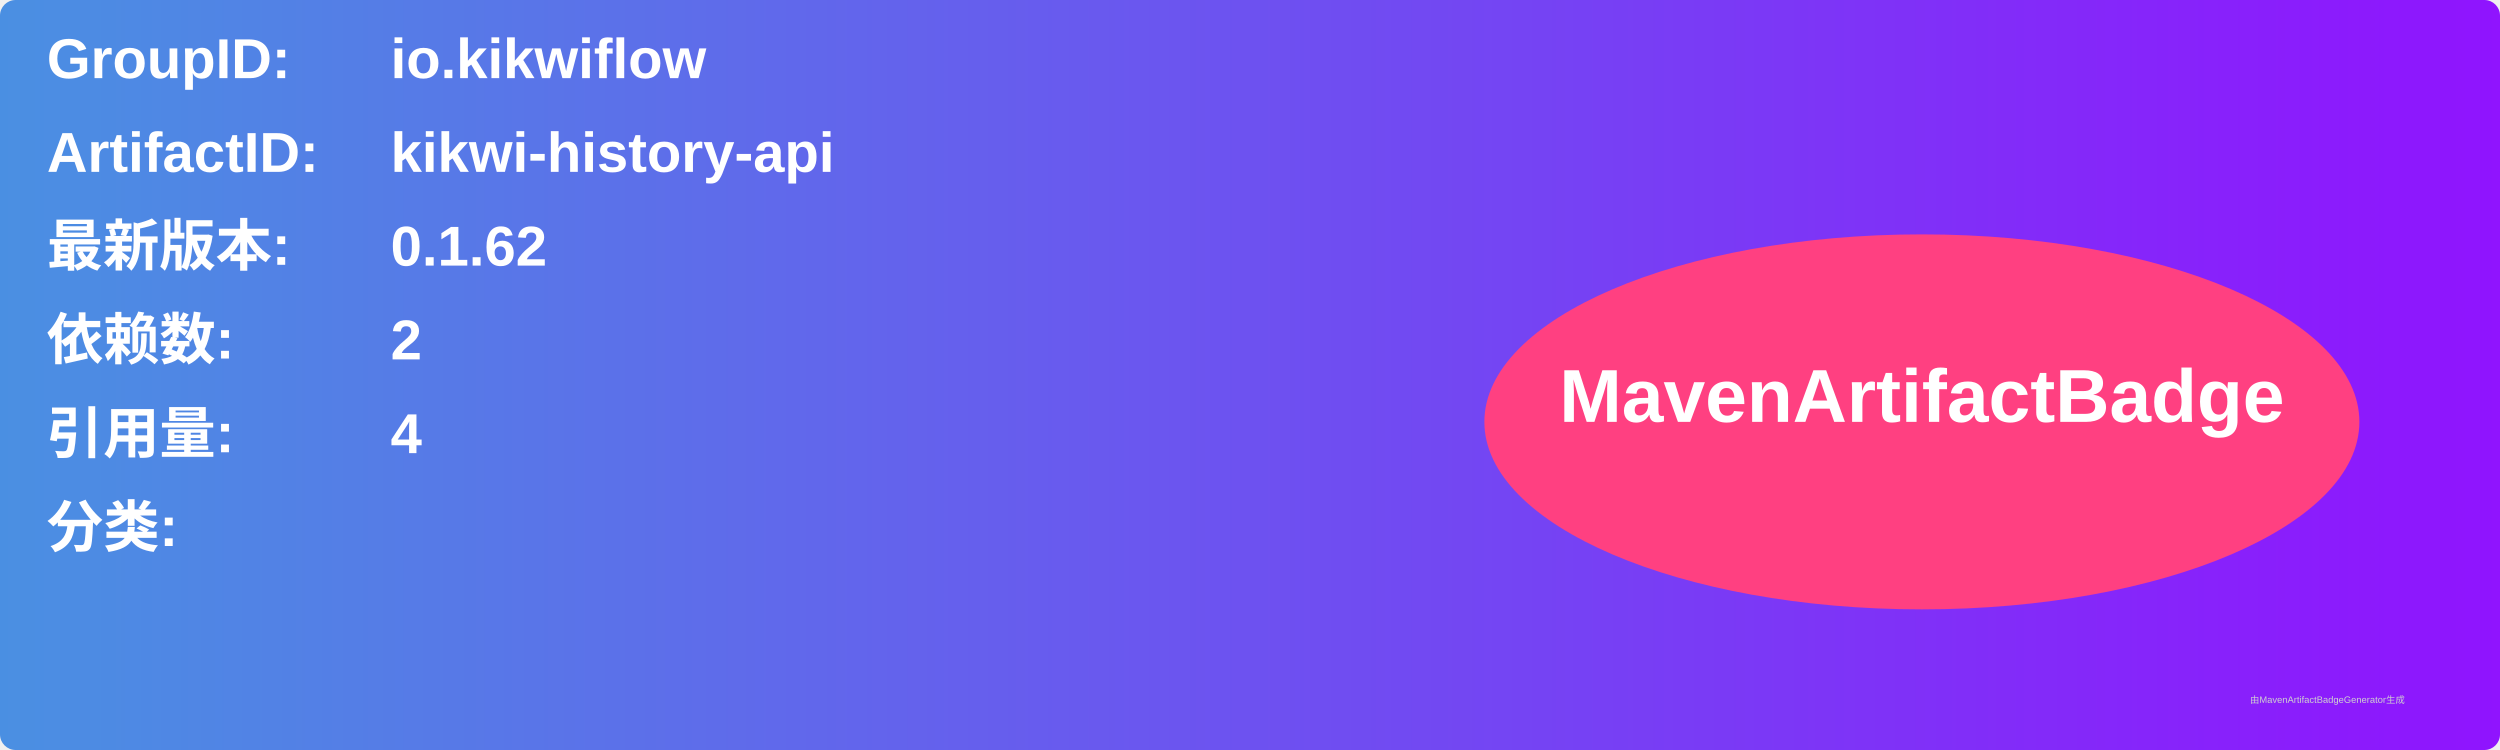
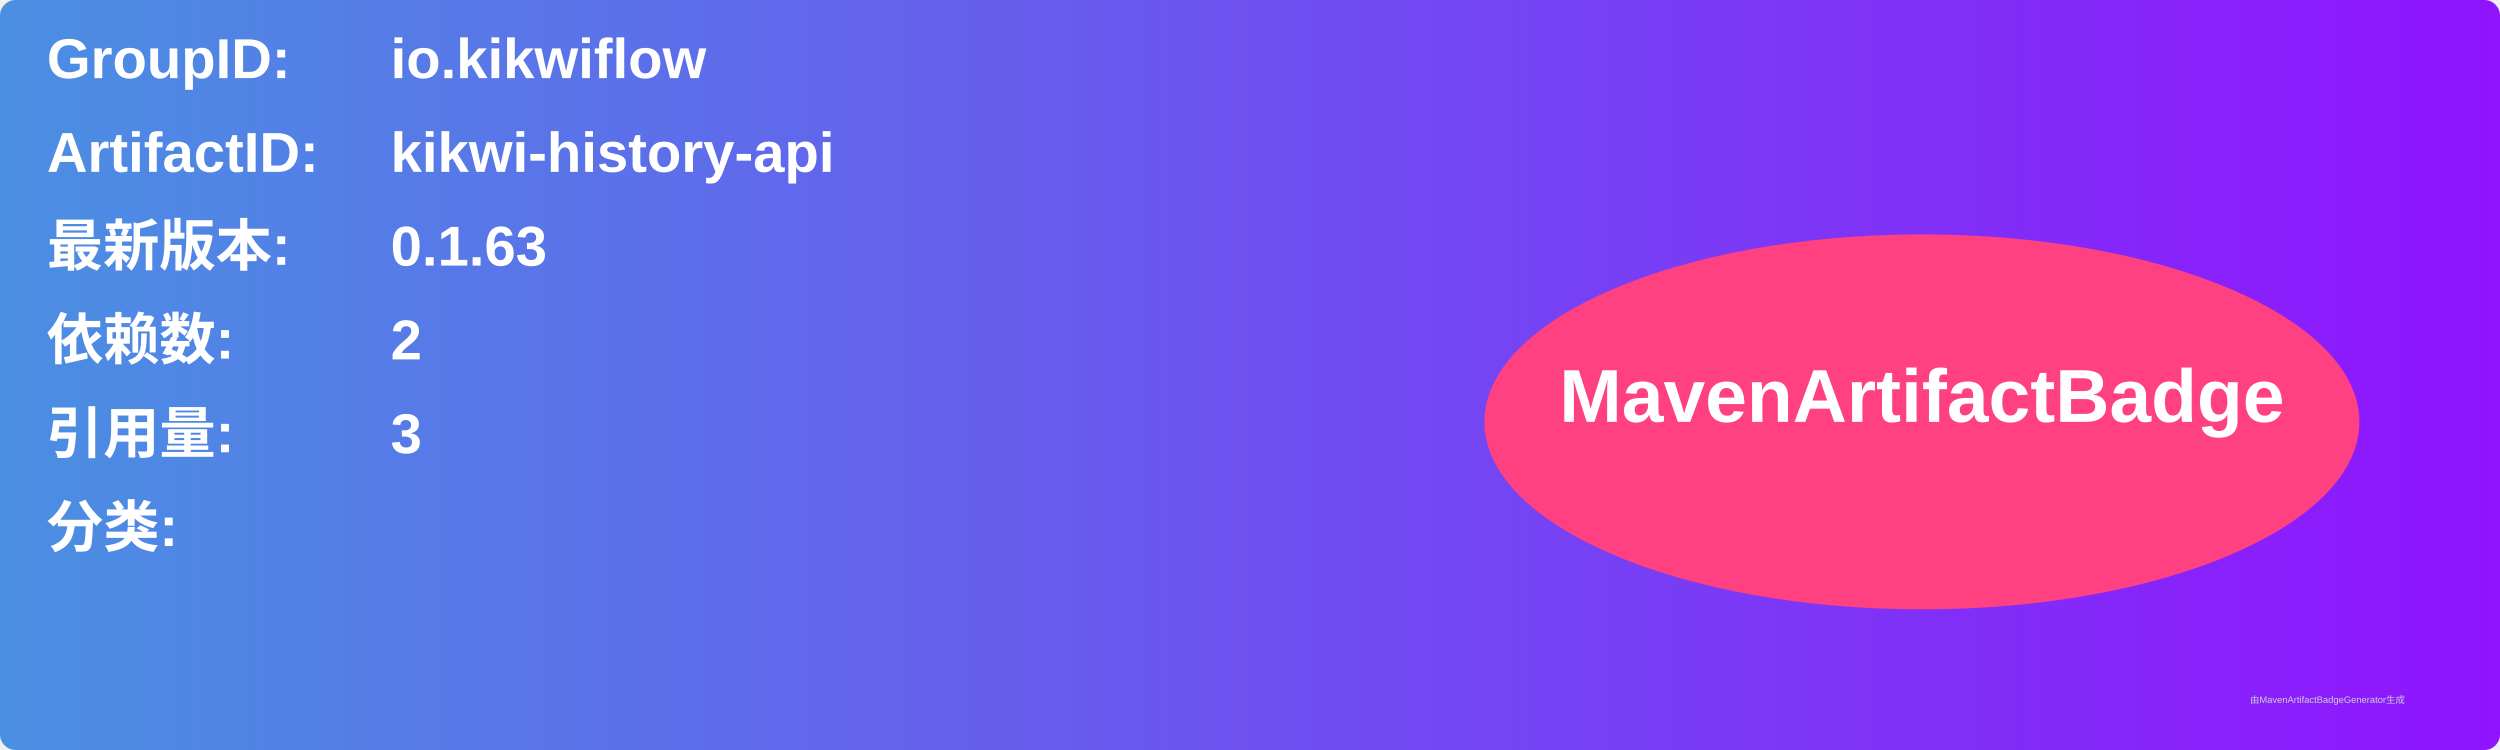
<svg xmlns="http://www.w3.org/2000/svg" width="800" height="240" viewBox="0 0 800 240">
  <linearGradient id="grad" x1="0%" y1="0%" x2="100%" y2="0%">
    <stop offset="0%" stop-color="#4a90e2" />
    <stop offset="100%" stop-color="#9013fe" />
  </linearGradient>
  <rect width="100%" height="100%" rx="5" ry="5" fill="url(#grad)" />
  <g transform="translate(15, 15)">
    <text x="0" y="10" font-family="Arial" font-size="18" fill="white" font-weight="bold" width="260">GroupID:</text>
    <text x="110" y="10" font-family="Arial" font-size="18" fill="white" font-weight="bold" width="460">io.kikwiflow</text>
    <text x="0" y="40" font-family="Arial" font-size="18" fill="white" font-weight="bold" width="260">ArtifactID:</text>
    <text x="110" y="40" font-family="Arial" font-size="18" fill="white" font-weight="bold" width="460">kikwi-history-api</text>
    <text x="0" y="70" font-family="Arial" font-size="18" fill="white" font-weight="bold">最新版本:</text>
    <text x="110" y="70" font-family="Arial" font-size="18" fill="white" font-weight="bold">
-       <tspan font-weight="bold">0.1.62</tspan>
+       <tspan font-weight="bold">0.1.63</tspan>
    </text>
    <text x="0" y="100" font-family="Arial" font-size="18" fill="white" font-weight="bold">依赖数: </text>
    <text x="110" y="100" font-family="Arial" font-size="18" fill="white">
      <tspan font-weight="bold">2</tspan>
    </text>
    <text x="0" y="130" font-family="Arial" font-size="18" fill="white" font-weight="bold">引用量: </text>
    <text x="110" y="130" font-family="Arial" font-size="18" fill="white">
-       <tspan font-weight="bold">4</tspan>
+       <tspan font-weight="bold">3</tspan>
    </text>
    <text x="0" y="160" font-family="Arial" font-size="18" fill="white" font-weight="bold">分类:</text>
    <text x="10" y="190" font-family="Arial" font-size="10" fill="white">
      <tspan font-weight="bold" />
    </text>
    <ellipse cx="600" cy="120" rx="140" ry="60" fill="#ff4081" />
    <text x="600" y="120" text-anchor="middle" font-family="Arial" font-size="24" fill="white" font-weight="bold">MavenArtifactBadge</text>
  </g>
  <text x="720" y="225" font-family="Arial" font-size="3" fill="#d0d0d0">由MavenArtifactBadgeGenerator生成</text>
</svg>
